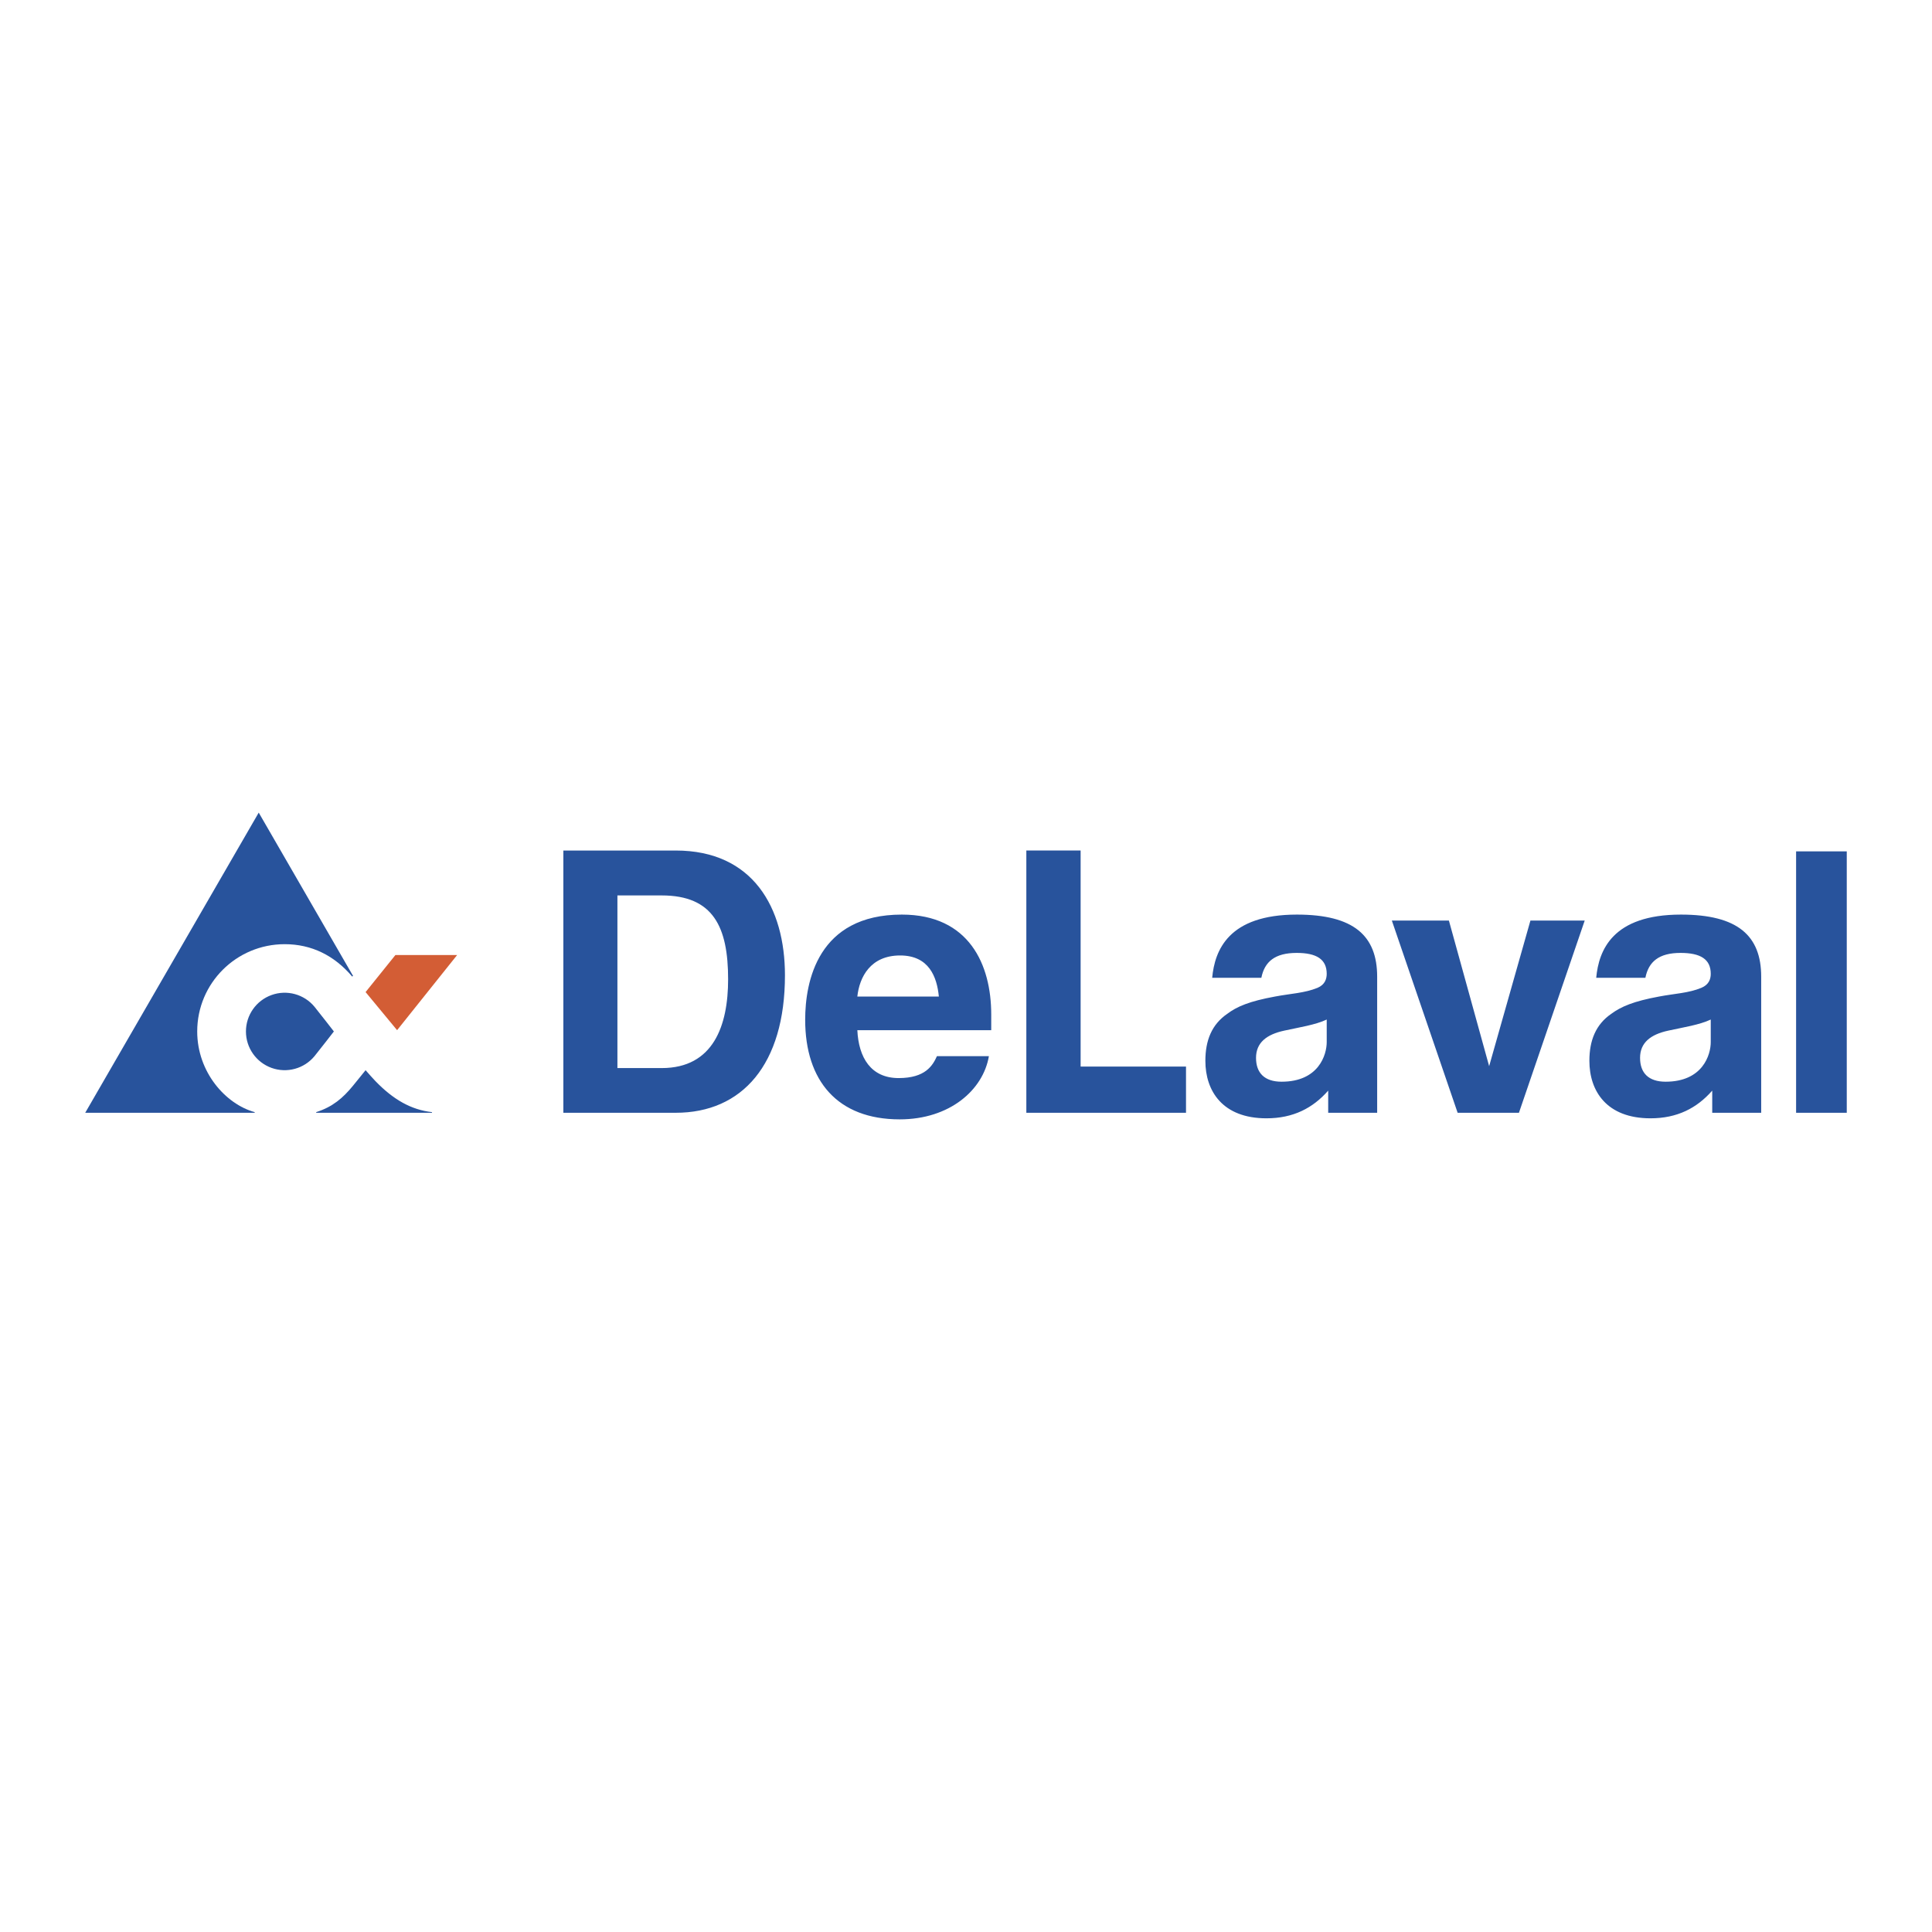
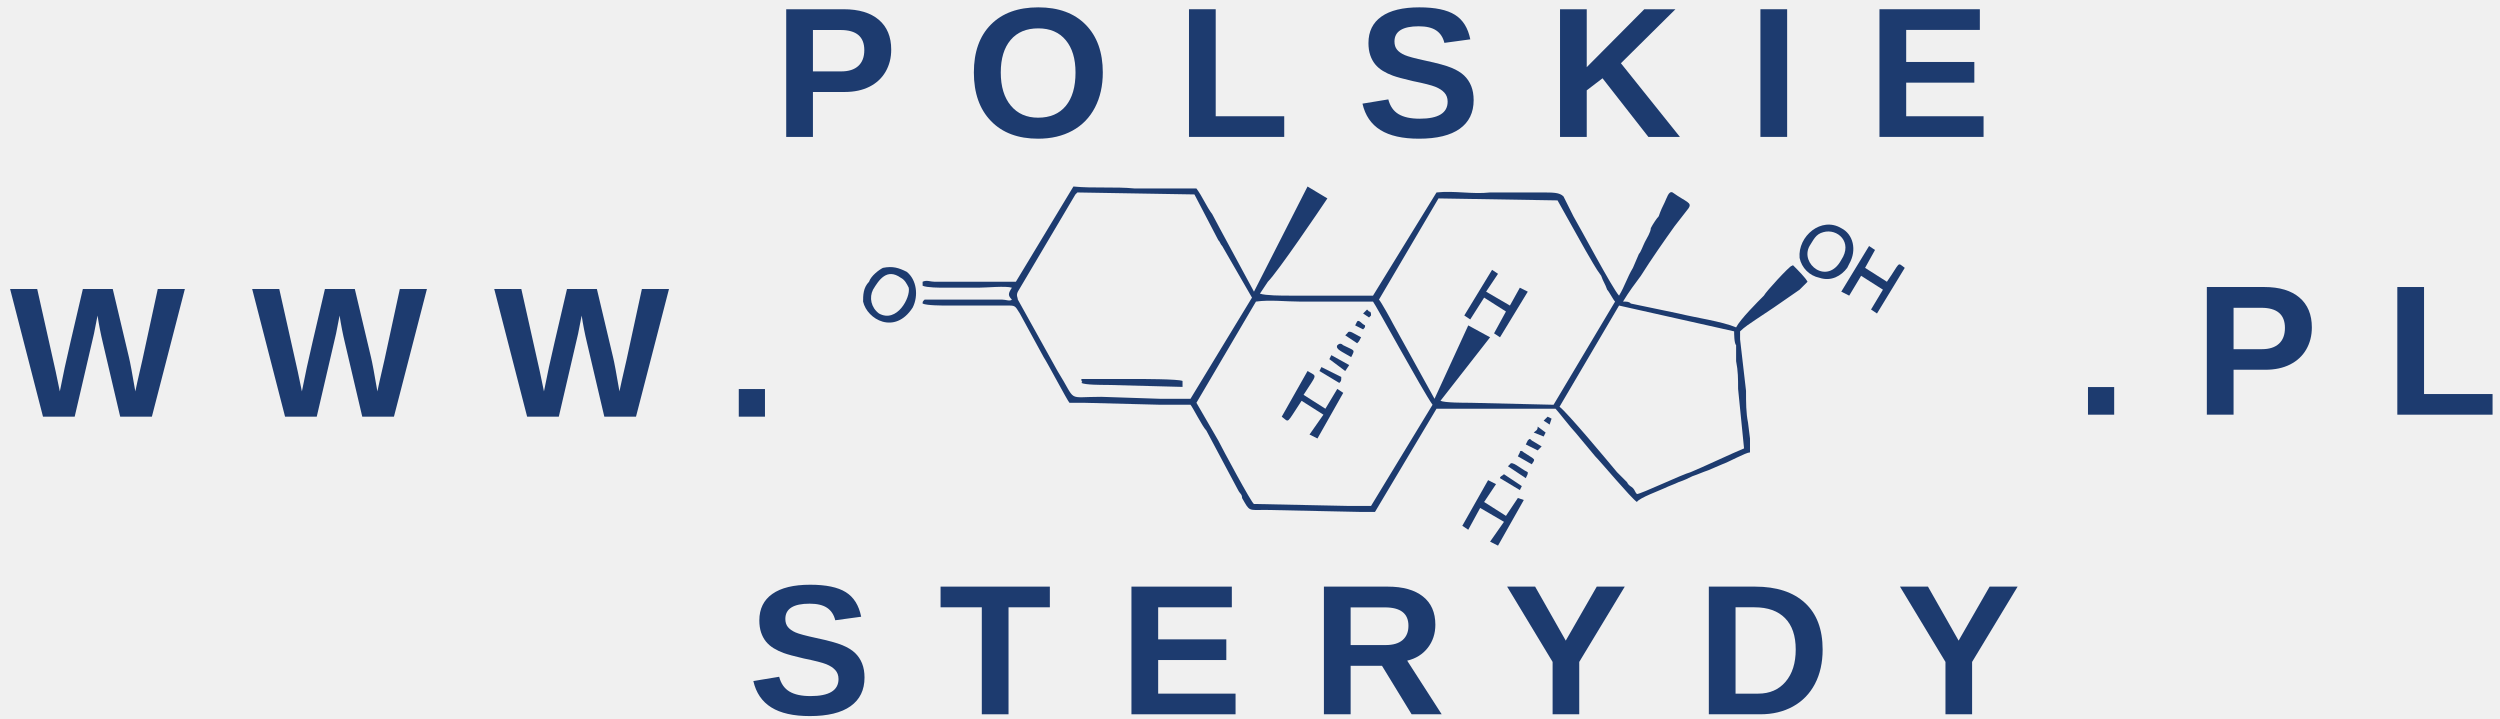
- <svg xmlns="http://www.w3.org/2000/svg" width="2500" height="2500" viewBox="0 0 192.756 192.756">
-   <g fill-rule="evenodd" clip-rule="evenodd">
-     <path fill="#fff" d="M0 0h192.756v192.756H0V0z" />
-     <path fill="#28539c" d="M184.252 111.021v-26.08h-5.055v26.08h5.055zM158.107 91.844h-5.416l-4.119 14.527-4.015-14.527h-5.692l6.563 19.177h6.117l6.562-19.177zM118.328 111.021v-4.607h-10.514V84.856h-5.416v26.165h15.93zM175.715 111.021v-13.57c0-4.1-2.336-6.202-8.008-6.202-6.838 0-8.197 3.568-8.453 6.308h4.906c.318-1.614 1.359-2.485 3.504-2.485 1.977 0 3.018.616 3.018 2.083 0 .51-.17 1.082-.936 1.4-1.273.531-2.676.574-4.227.871-2.527.467-3.779.998-4.758 1.721-1.549 1.062-2.188 2.654-2.188 4.693 0 3.016 1.721 5.734 6.096 5.734 2.676 0 4.631-1.02 6.16-2.762v2.209h4.886zm-5.033-7.05c0 1.254-.787 3.951-4.504 3.951-1.699 0-2.549-.871-2.549-2.379s1.041-2.336 2.826-2.719c1.443-.318 3.121-.574 4.227-1.105v2.252zM137.4 111.021v-13.57c0-4.1-2.336-6.202-8.008-6.202-6.838 0-8.197 3.568-8.453 6.308h4.906c.32-1.614 1.359-2.485 3.525-2.485 1.955 0 2.996.616 2.996 2.083 0 .51-.17 1.082-.914 1.4-1.295.531-2.697.574-4.248.871-2.549.467-3.801.998-4.756 1.721-1.551 1.062-2.188 2.654-2.188 4.693 0 3.016 1.719 5.734 6.094 5.734 2.676 0 4.631-1.02 6.16-2.762v2.209h4.886zm-5.033-7.05c0 1.254-.787 3.951-4.504 3.951-1.697 0-2.549-.871-2.549-2.379s1.041-2.336 2.826-2.719c1.443-.318 3.121-.574 4.227-1.105v2.252zM98.895 102.781v-1.572c0-4.947-2.188-9.96-8.92-9.96-8.389 0-9.642 6.69-9.642 10.491 0 6.096 3.228 9.939 9.43 9.939 4.991 0 8.326-2.93 8.9-6.307H93.48c-.425.934-1.147 2.188-3.823 2.188-2.761 0-3.992-2.039-4.12-4.779h13.358zm-5.225-3.355h-8.134c.212-1.953 1.317-4.099 4.269-4.099 2.888 0 3.674 2.146 3.865 4.099zM78.315 97.303c0-6.733-3.186-12.446-10.896-12.446H56.206v26.165H67.42c6.626-.001 10.895-4.821 10.895-13.719zm-5.671.402c0 4.609-1.465 8.857-6.626 8.857H61.6V89.337h4.417c5.162 0 6.627 3.165 6.627 8.368zM31.378 100.445c.552.68 1.933 2.463 1.933 2.463s-1.38 1.785-1.933 2.465a3.864 3.864 0 1 1 0-4.928zM43.102 110.959c-2.082-.234-3.866-1.254-5.65-3.102-.254-.275-.616-.658-.977-1.084-.489.617-.956 1.17-1.274 1.572-.977 1.189-1.997 2.082-3.653 2.613v.062h11.554v-.061z" />
-     <path fill="#d35d35" d="M45.607 95.285h-6.159l-2.973 3.695 3.143 3.801 5.989-7.496z" />
-     <path d="M35.222 97.365l-9.409-16.29-17.31 29.946H25.41v-.062c-2.91-.807-5.734-3.994-5.734-8.051 0-4.82 3.908-8.707 8.729-8.707 2.676 0 4.949 1.125 6.733 3.229l.084-.065z" fill="#28539c" />
+ <svg xmlns="http://www.w3.org/2000/svg" xml:space="preserve" width="1.26in" height="0.362in" version="1.1" style="shape-rendering:geometricPrecision; text-rendering:geometricPrecision; image-rendering:optimizeQuality; fill-rule:evenodd; clip-rule:evenodd" viewBox="0 0 1260 362">
+   <defs>
+     <font id="FontID0" horiz-adv-x="722" font-variant="normal" style="fill-rule:nonzero" font-weight="700">
+       <font-face font-family="Arial">
+ 	</font-face>
+       <missing-glyph>
+         <path d="M0 0z" />
+       </missing-glyph>
+       <glyph unicode="D" horiz-adv-x="722">
+         <path d="M73.004 715.982l263.683 0c59.49,0 104.833,-4.463 135.989,-13.641 41.807,-12.336 77.804,-34.355 107.654,-66.016 30.018,-31.492 52.669,-70.141 68.331,-115.99 15.493,-45.68 23.324,-102.181 23.324,-169.165 0,-58.984 -7.326,-109.675 -21.977,-152.324 -17.851,-52.164 -43.323,-94.35 -76.499,-126.516 -25.008,-24.503 -58.858,-43.491 -101.339,-57.174 -31.829,-10.146 -74.352,-15.157 -127.652,-15.157l-271.514 0 0 715.982zm144.998 -121l0 -473.981 107.486 0c40.165,0 69.173,2.316 87.024,6.82 23.493,5.852 42.817,15.83 58.142,29.85 15.493,13.978 27.998,37.007 37.681,69.005 9.81,31.997 14.651,75.825 14.651,131.147 0,55.364 -4.842,97.676 -14.651,127.358 -9.683,29.64 -23.324,52.669 -40.839,69.299 -17.514,16.504 -39.66,27.871 -66.647,33.681 -19.998,4.505 -59.532,6.82 -118.18,6.82l-64.668 0z" />
+       </glyph>
+       <glyph unicode="R" horiz-adv-x="722">
+         <path d="M73.004 0l0 715.982 304.48 0c76.499,0 132.199,-6.484 166.849,-19.325 34.818,-12.841 62.521,-35.66 83.319,-68.499 20.84,-33.008 31.366,-70.478 31.366,-112.833 0,-53.806 -15.704,-98.139 -47.196,-133.168 -31.492,-34.986 -78.478,-57.006 -141.167,-66.142 31.197,-18.188 56.837,-38.186 77.004,-59.995 20.335,-21.851 47.659,-60.669 82.014,-116.369l87.319 -139.651 -172.828 0 -103.654 156.324c-37.176,55.49 -62.69,90.519 -76.499,105.002 -13.683,14.357 -28.166,24.335 -43.491,29.682 -15.536,5.347 -39.87,7.999 -73.173,7.999l-29.345 0 0 -299.006 -144.998 0zm144.998 413.018l106.98 0c69.341,0 112.538,2.989 129.842,8.799 17.177,5.852 30.861,15.999 40.502,30.355 9.852,14.315 14.694,32.334 14.694,53.848 0,24.166 -6.526,43.491 -19.367,58.479 -12.841,14.82 -30.987,24.166 -54.311,27.998 -11.831,1.684 -47.028,2.484 -105.507,2.484l-112.833 0 0 -181.964z" />
+       </glyph>
+       <glyph unicode="O" horiz-adv-x="777">
+         <path d="M42.986 353.654c0,73.004 11.031,134.347 32.839,184.027 16.167,36.502 38.523,69.299 66.689,98.308 28.166,29.008 58.984,50.522 92.498,64.668 44.67,18.862 96.16,28.334 154.471,28.334 105.675,0 190.005,-32.839 253.537,-98.308 63.321,-65.679 94.981,-156.871 94.981,-273.703 0,-115.822 -31.492,-206.467 -94.35,-271.809 -62.816,-65.51 -146.977,-98.181 -252.147,-98.181 -106.517,0 -191.352,32.502 -254.168,97.676 -62.816,65.005 -94.35,154.682 -94.35,268.988zm148.998 4.842c0,-81.172 18.862,-142.683 56.332,-184.658 37.513,-41.849 85.172,-62.858 142.851,-62.858 57.848,0 105.17,20.84 142.346,62.353 37.007,41.681 55.49,103.991 55.49,187.184 0,82.141 -18.02,143.483 -54.185,183.816 -35.997,40.502 -83.825,60.669 -143.651,60.669 -59.658,0 -107.822,-20.503 -144.325,-61.342 -36.502,-41.007 -54.858,-102.644 -54.858,-185.163z" />
+       </glyph>
+       <glyph unicode="L" horiz-adv-x="610">
+         <path d="M77.004 0l0 710.003 144.998 0 0 -589.003 359.001 0 0 -121 -504 0z" />
+       </glyph>
+       <glyph unicode="I" horiz-adv-x="277">
+         <path d="M67.994 0l0 715.982 144.998 0 0 -715.982 -144.998 0z" />
+       </glyph>
+       <glyph unicode="W" horiz-adv-x="943">
+         <path d="M171.354 0l-168.365 715.982 148.998 0 106.517 -491.832 130.642 491.832 172.364 0 125 -500.168 109.001 500.168 145.504 0 -172.533 -715.982 -154.808 0 -141.167 535.323 -142.178 -535.323 -158.976 0z" />
+       </glyph>
+       <glyph unicode="T" horiz-adv-x="610">
+         <path d="M234.001 0l0 594.981 -211.982 0 0 121 567.994 0 0 -121 -211.014 0 0 -594.981 -144.998 0z" />
+       </glyph>
+       <glyph unicode="K" horiz-adv-x="722">
+         <path d="M74.983 0l0 715.982 144.998 0 0 -317.152 292.186 317.152 194.342 0 -270.167 -278.798 284.144 -437.184 -186.974 0 -196.994 336.182 -116.538 -119.695 0 -216.487 -144.998 0z" />
+       </glyph>
+       <glyph unicode="Y" horiz-adv-x="667">
+         <path d="M260.989 0l0 301.322 -262.504 414.66 169.502 0 169.333 -283.471 164.828 283.471 166.344 0 -262.504 -415.628 0 -300.354 -144.998 0z" />
+       </glyph>
+       <glyph unicode="E" horiz-adv-x="667">
+         <path d="M73.004 0l0 715.982 529.976 0 0 -121 -384.978 0 0 -158.976 357.991 0 0 -121 -357.991 0 0 -194.005 398.998 0 0 -121 -543.996 0z" />
+       </glyph>
+       <glyph unicode="S" horiz-adv-x="667">
+         <path d="M34.986 231.98l140.999 14.02c8.505,-47.154 25.514,-81.677 51.364,-103.823 25.808,-22.188 60.669,-33.176 104.496,-33.176 46.312,0 81.341,9.852 104.833,29.513 23.493,19.662 35.323,42.649 35.323,69.005 0,16.967 -5.01,31.324 -14.82,43.323 -9.852,11.831 -27.198,22.145 -51.869,30.819 -16.799,6.021 -55.153,16.335 -115.148,31.324 -77.172,19.367 -131.315,43.028 -162.513,71.194 -43.828,39.491 -65.637,87.656 -65.637,144.493 0,36.502 10.315,70.815 30.819,102.644 20.672,31.871 50.312,56.037 89.171,72.668 38.818,16.672 85.509,25.008 140.493,25.008 89.508,0 156.997,-19.83 202.172,-59.658 45.344,-39.828 69.005,-92.834 71.32,-159.313l-144.998 -5.01c-6.147,37.007 -19.325,63.489 -39.491,79.656 -20.167,16.167 -50.522,24.335 -90.856,24.335 -41.639,0 -74.309,-8.673 -97.802,-26.019 -15.199,-11.157 -22.861,-25.977 -22.861,-44.67 0,-16.967 7.199,-31.492 21.514,-43.491 18.188,-15.493 62.353,-31.492 132.494,-48.164 70.184,-16.504 122.011,-33.808 155.524,-51.49 33.639,-17.851 59.995,-42.017 78.983,-72.836 18.988,-30.819 28.503,-68.836 28.503,-114.011 0,-40.965 -11.325,-79.488 -34.187,-115.317 -22.819,-35.829 -54.985,-62.521 -96.665,-79.825 -41.639,-17.514 -93.634,-26.187 -155.818,-26.187 -90.477,0 -159.987,20.84 -208.488,62.69 -48.501,41.639 -77.341,102.476 -86.856,182.3z" />
+       </glyph>
+       <glyph unicode="." horiz-adv-x="277">
+         <path d="M70.984 0l0 136.999 136.999 0 0 -136.999 -136.999 0z" />
+       </glyph>
+       <glyph unicode="P" horiz-adv-x="667">
+         <path d="M73.004 0l0 715.982 231.812 0c87.866,0 144.998,-3.494 171.691,-10.652 41.007,-10.82 75.32,-34.145 102.981,-70.184 27.661,-35.997 41.512,-82.477 41.512,-139.483 0,-43.996 -7.999,-80.835 -23.83,-110.812 -15.999,-30.018 -36.165,-53.511 -60.669,-70.689 -24.503,-17.009 -49.512,-28.334 -74.815,-33.85 -34.523,-6.82 -84.372,-10.315 -149.672,-10.315l-94.013 0 0 -269.998 -144.998 0zm144.998 594.981l0 -203.983 78.814 0c56.837,0 94.687,3.831 113.843,11.325 19.156,7.494 34.187,19.156 45.007,35.323 10.82,15.999 16.335,34.523 16.335,55.869 0,26.145 -7.663,47.659 -22.819,64.668 -15.367,16.967 -34.523,27.661 -58.016,31.997 -17.177,3.158 -51.659,4.8 -103.654,4.8l-69.51 0z" />
+       </glyph>
+     </font>
+     <style type="text/css">
+    
+     @font-face { font-family:"Arial";src:url("#FontID0") format(svg)}
+     .fil0 {fill:#1D3B6F}
+     .fnt0 {font-weight:bold;font-size:93.512px;font-family:'Arial'}
+    
+   </style>
+   </defs>
+   <g id="Warstwa_x0020_1">
+     <g id="_799635984">
+       <text x="377" y="360" class="fil0 fnt0">S</text>
+       <text x="473" y="360" class="fil0 fnt0">T</text>
+       <text x="564" y="360" class="fil0 fnt0">E</text>
+       <text x="661" y="360" class="fil0 fnt0">R</text>
+       <text x="758" y="360" class="fil0 fnt0">Y</text>
+       <text x="855" y="360" class="fil0 fnt0">D</text>
+       <text x="956" y="360" class="fil0 fnt0">Y</text>
+       <g>
+         <path class="fil0" d="M633 152c7,-1 15,0 22,0l37 0c1,1 25,45 30,52l-31 51c-2,0 -8,0 -11,0l-48 -1c-1,0 -16,-28 -18,-32l-11 -19 30 -51zm-120 -5l29 -49c1,-1 0,0 1,-1l59 1 12 23c1,1 1,2 2,3l15 26 -31 51c-2,0 -12,0 -15,0l-30 -1c-18,0 -12,3 -22,-13l-20 -36c0,-1 -1,-2 0,-4zm210 54l-21 -38c-1,-2 -6,-11 -7,-12l30 -51 60 1 14 25c3,5 5,9 8,13 1,3 2,4 3,7 1,1 3,5 4,6l-31 52 -42 -1c-3,0 -13,0 -15,-1l25 -32 -11 -6 -17 37zm102 48c-1,-1 -1,-2 -2,-3 -1,-1 -2,-1 -3,-3 -2,-2 -3,-3 -5,-5 -5,-6 -25,-30 -29,-33l30 -51 58 13c0,1 0,6 1,7l0 8c1,5 1,9 1,14l3 30c-5,2 -22,10 -27,12 -4,1 -25,11 -27,11zm-9 -100c-3,-3 -20,-35 -23,-40l-5 -10c-2,-2 -5,-2 -11,-2 -9,0 -18,0 -26,0 -9,1 -18,-1 -27,0l-32 52 -35 0c-2,0 -5,0 -7,0 -4,0 -12,0 -15,-1l4 -6c5,-5 26,-36 30,-42l-10 -6 -27 53c-1,-2 -19,-35 -21,-39 -3,-4 -5,-9 -8,-13 -1,0 -5,0 -7,0 -2,0 -3,0 -4,0l-20 0c-10,-1 -21,0 -31,-1l-29 48c-11,0 -24,0 -35,0 -2,0 -4,0 -6,0 -2,0 -4,-1 -6,0l0 2c2,1 9,1 11,1l17 0c4,0 14,-1 17,0 -2,3 -2,4 0,6 -1,1 -3,0 -5,0l-17 0c-3,0 -20,0 -22,0 -1,1 -1,1 -1,2 2,1 10,1 13,1l25 0c3,0 4,0 6,0 3,0 3,1 5,4l12 22c2,3 12,22 13,23 1,0 6,0 7,0l39 1c1,0 14,0 15,0 1,1 6,11 8,13l16 30c1,2 2,2 2,4 4,7 3,6 12,6l47 1c3,0 5,0 8,0l31 -52c6,0 59,0 60,0 1,1 8,10 10,12l10 12c3,3 18,21 21,23 1,-2 12,-6 14,-7 2,-1 5,-2 7,-3 3,-1 5,-2 7,-3 3,-1 5,-2 8,-3l7 -3c3,-1 12,-6 14,-6 0,-2 0,-5 0,-7l-1 -8c-1,-5 -1,-10 -1,-16l-3 -26c0,-2 0,-3 0,-4 2,-2 5,-4 8,-6 3,-2 6,-4 9,-6l13 -9c1,-1 3,-3 4,-4 -1,-2 -5,-6 -7,-8 -1,-1 0,0 -1,0 -1,0 -13,13 -14,15 -3,3 -12,12 -14,16 -7,-3 -21,-5 -29,-7l-24 -5c-1,-1 -2,-1 -4,-1 3,-5 6,-9 9,-13 5,-8 12,-18 17,-25l7 -9c2,-3 -1,-3 -8,-8 -2,-1 -3,3 -4,5 -1,2 -2,4 -3,7 -1,1 -3,4 -4,6 0,2 -2,5 -3,7 -1,2 -2,5 -3,6l-3 7c-3,5 -4,9 -7,14z" />
+         <path class="fil0" d="M440 146c3,-5 7,-11 14,-6 2,1 3,3 4,5 1,5 -6,18 -15,13 -4,-3 -5,-8 -3,-12zm-2 -4c-3,3 -3,7 -3,10 2,9 16,17 25,3 3,-6 2,-14 -3,-18 -4,-2 -7,-3 -12,-2 -2,1 -6,4 -7,7z" />
+         <path class="fil0" d="M912 124c2,-3 3,-6 7,-7 7,-2 15,5 9,14 -7,13 -21,2 -16,-7zm19 11l1 -2c4,-7 2,-15 -4,-18 -10,-6 -22,4 -21,15 1,5 5,9 10,10 6,2 11,-1 14,-5z" />
+         <path class="fil0" d="M646 210c4,3 2,4 10,-8l11 7 -7 10 4 2 13 -23 -3 -2 -6 10 -11 -7c7,-11 7,-9 2,-12l-13 23z" />
+         <path class="fil0" d="M928 147l4 2 6 -10 11 7 -6 10 3 2 14 -23c-4,-3 -2,-3 -9,7l-11 -7 5 -9 -3 -2 -14 23z" />
+         <polygon class="fil0" points="738,159 741,161 748,150 759,157 753,168 756,170 770,147 766,145 761,154 749,147 755,138 752,136 " />
+         <polygon class="fil0" points="737,265 740,267 746,256 758,263 751,273 755,275 768,252 765,251 759,260 748,253 754,244 750,242 " />
+         <path class="fil0" d="M545 191c0,2 1,1 0,2 2,1 10,1 13,1l38 1c0,-2 0,-1 0,-3 -2,-1 -21,-1 -25,-1 -4,0 -8,0 -13,0l-9 0c-1,0 -2,0 -4,0z" />
+         <path class="fil0" d="M756 241l10 6 1 -2 -9 -6c-1,1 -2,1 -2,2z" />
+         <path class="fil0" d="M665 187l10 6c1,-1 1,-1 1,-3l-10 -5 -1 2z" />
+         <path class="fil0" d="M761 234l-1 1 9 6c1,-2 1,-2 1,-3 -4,-2 -8,-6 -9,-4z" />
+         <polygon class="fil0" points="670,181 678,187 680,184 671,179 " />
+         <path class="fil0" d="M766 228l-1 2 7 4c2,-3 2,-2 -4,-6 -1,-1 -2,-1 -2,0z" />
+         <path class="fil0" d="M674 174c-1,2 2,3 7,6 2,-4 2,-3 -4,-6 -1,-1 -2,-1 -3,0z" />
+         <path class="fil0" d="M679 168l-1 1 6 4c1,-1 1,-1 2,-3 -4,-2 -6,-4 -7,-2z" />
+         <path class="fil0" d="M770 222l-1 2 6 3 2 -2 -5 -3c-1,-1 -1,-1 -2,0z" />
+         <path class="fil0" d="M684 162l-1 2 4 2c1,-1 1,-1 1,-2 -2,-1 -3,-3 -4,-2z" />
+         <path class="fil0" d="M773 218l5 2 1 -2 -4 -3c0,2 -1,2 -2,3z" />
+         <polygon class="fil0" points="778,212 781,214 782,211 780,210 " />
+         <path class="fil0" d="M687 158l3 2 1 -1c0,-1 0,-2 -1,-2l-1 -1 -2 2z" />
+       </g>
+       <text x="390" y="69" class="fil0 fnt0">P</text>
+       <text x="487" y="69" class="fil0 fnt0">O</text>
+       <text x="593" y="69" class="fil0 fnt0">L</text>
+       <text x="684" y="69" class="fil0 fnt0">S</text>
+       <text x="780" y="69" class="fil0 fnt0">K</text>
+       <text x="881" y="69" class="fil0 fnt0">I</text>
+       <text x="941" y="69" class="fil0 fnt0">E</text>
+       <text x="1046" y="209" class="fil0 fnt0">.</text>
+       <text x="1106" y="209" class="fil0 fnt0">P</text>
+       <text x="1202" y="209" class="fil0 fnt0">L</text>
+       <text x="5" y="210" class="fil0 fnt0">W</text>
+       <text x="127" y="210" class="fil0 fnt0">W</text>
+       <text x="249" y="210" class="fil0 fnt0">W</text>
+       <text x="366" y="210" class="fil0 fnt0">.</text>
+     </g>
  </g>
</svg>
